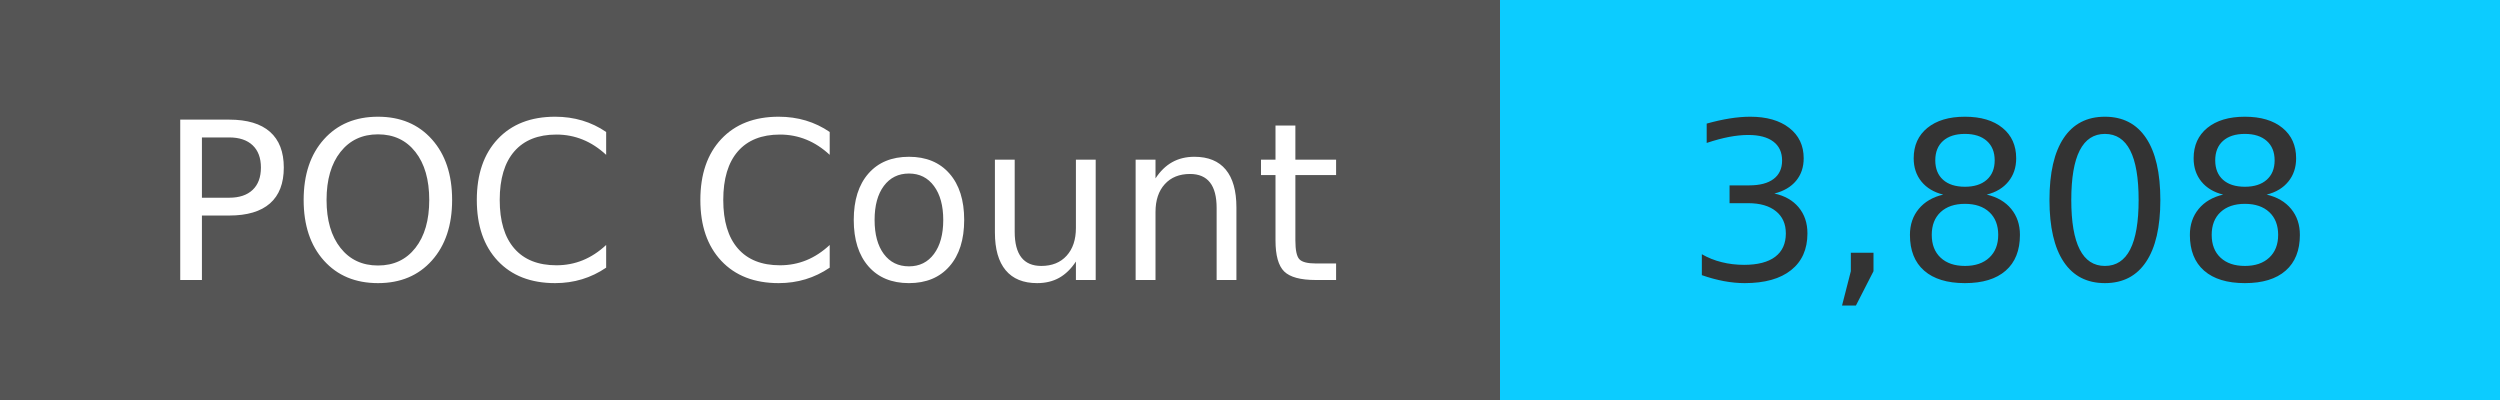
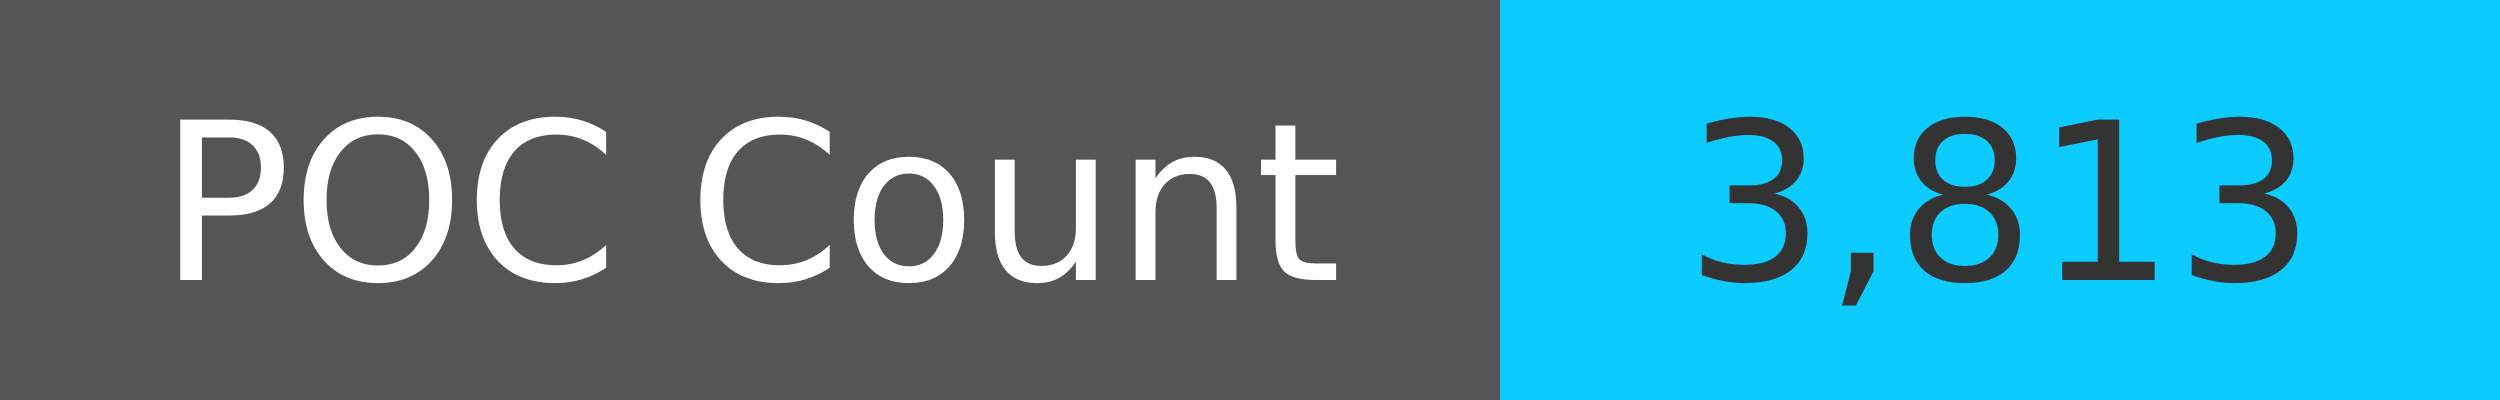
<svg xmlns="http://www.w3.org/2000/svg" width="125" height="20" role="img">
  <linearGradient id="s" x2="0" y2="100%">
    <stop offset="0" stop-color="#bbb" stop-opacity=".1" />
    <stop offset="1" stop-opacity=".1" />
  </linearGradient>
  <g>
    <rect width="75" height="20" fill="#555" />
    <rect x="75" width="267" height="20" fill="#0cccff" />
  </g>
  <g fill="#fff" text-anchor="middle" font-family="Verdana,Geneva,DejaVu Sans,sans-serif" text-rendering="geometricPrecision" font-size="110">
    <text x="375" y="140" transform="scale(.1)" fill="#fff">
            POC Count
        </text>
    <text x="1000" y="140" transform="scale(.1)" fill="#333">
-             3,808
+             3,813
        </text>
  </g>
</svg>
